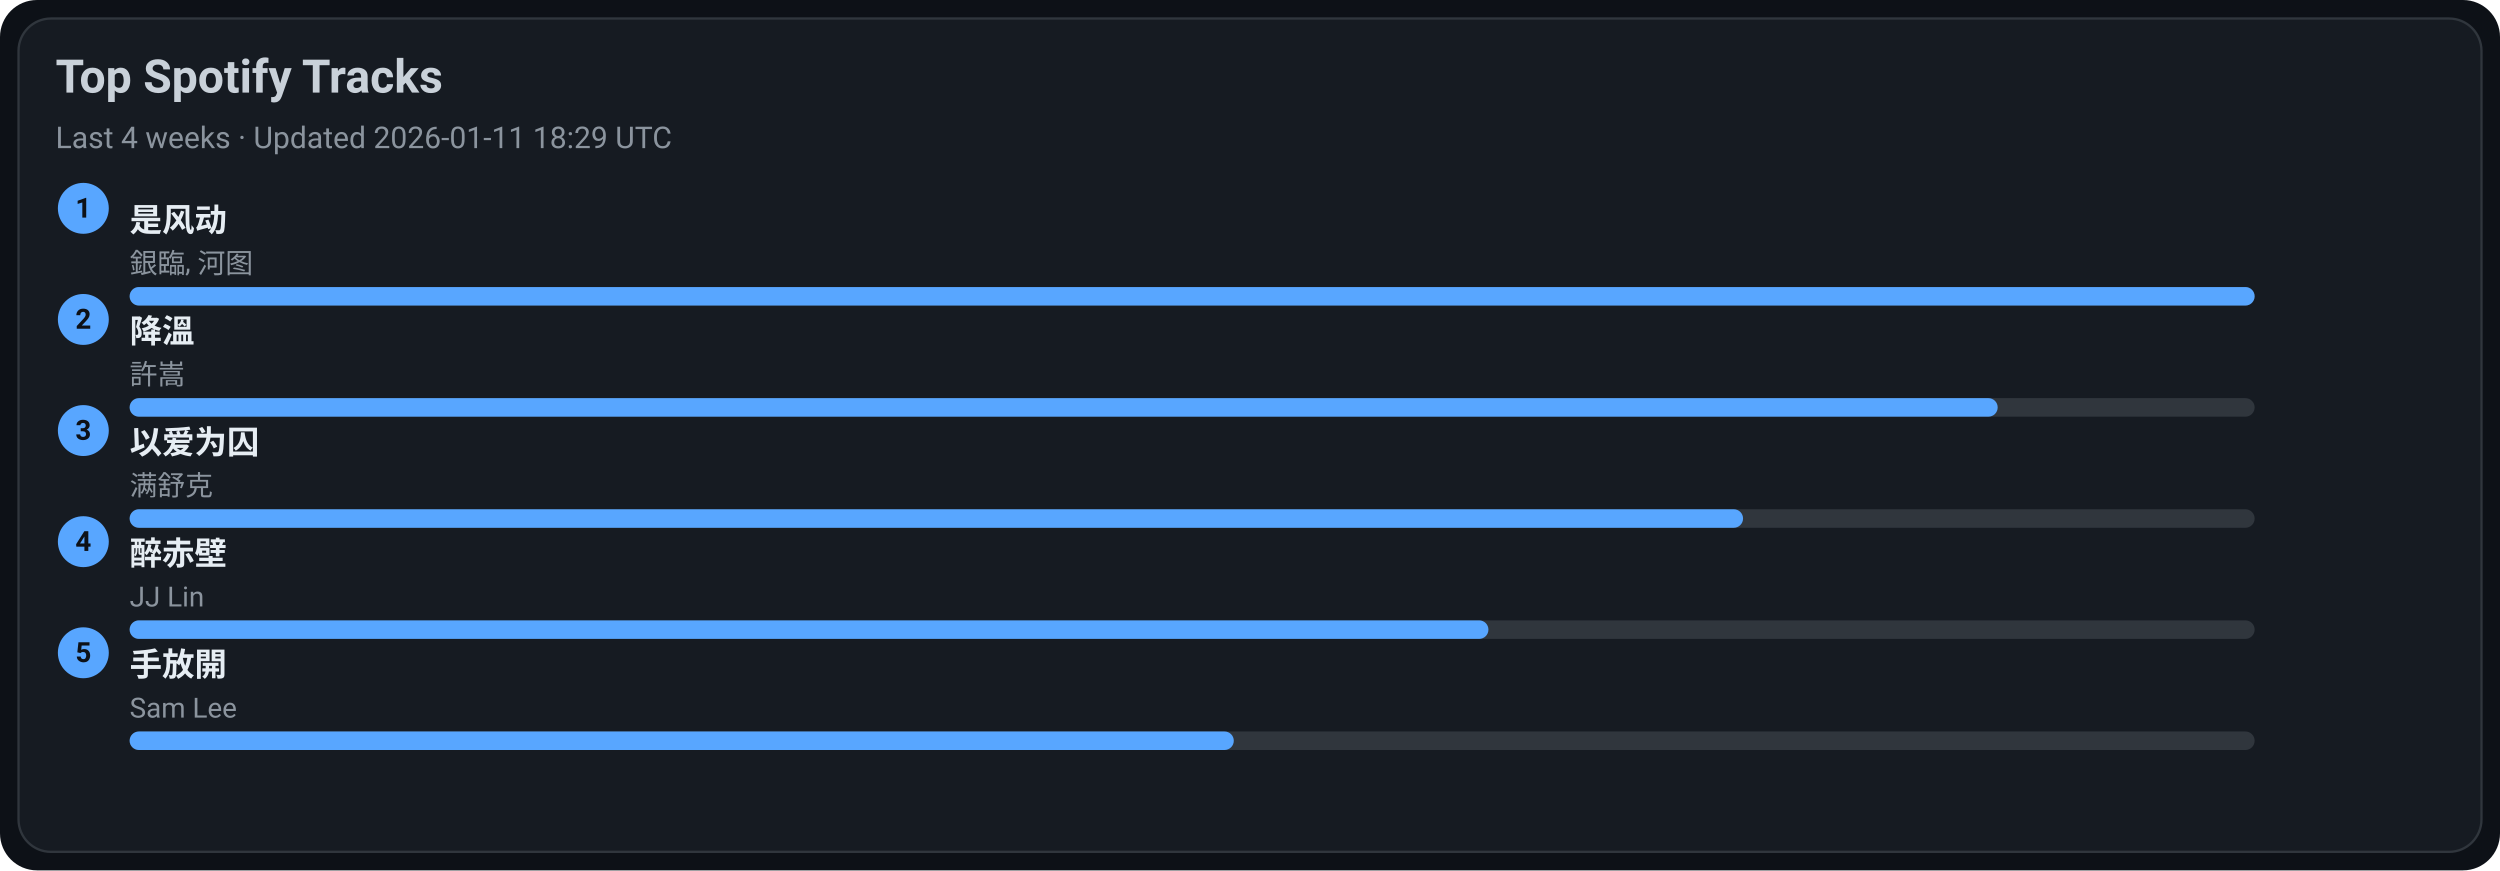
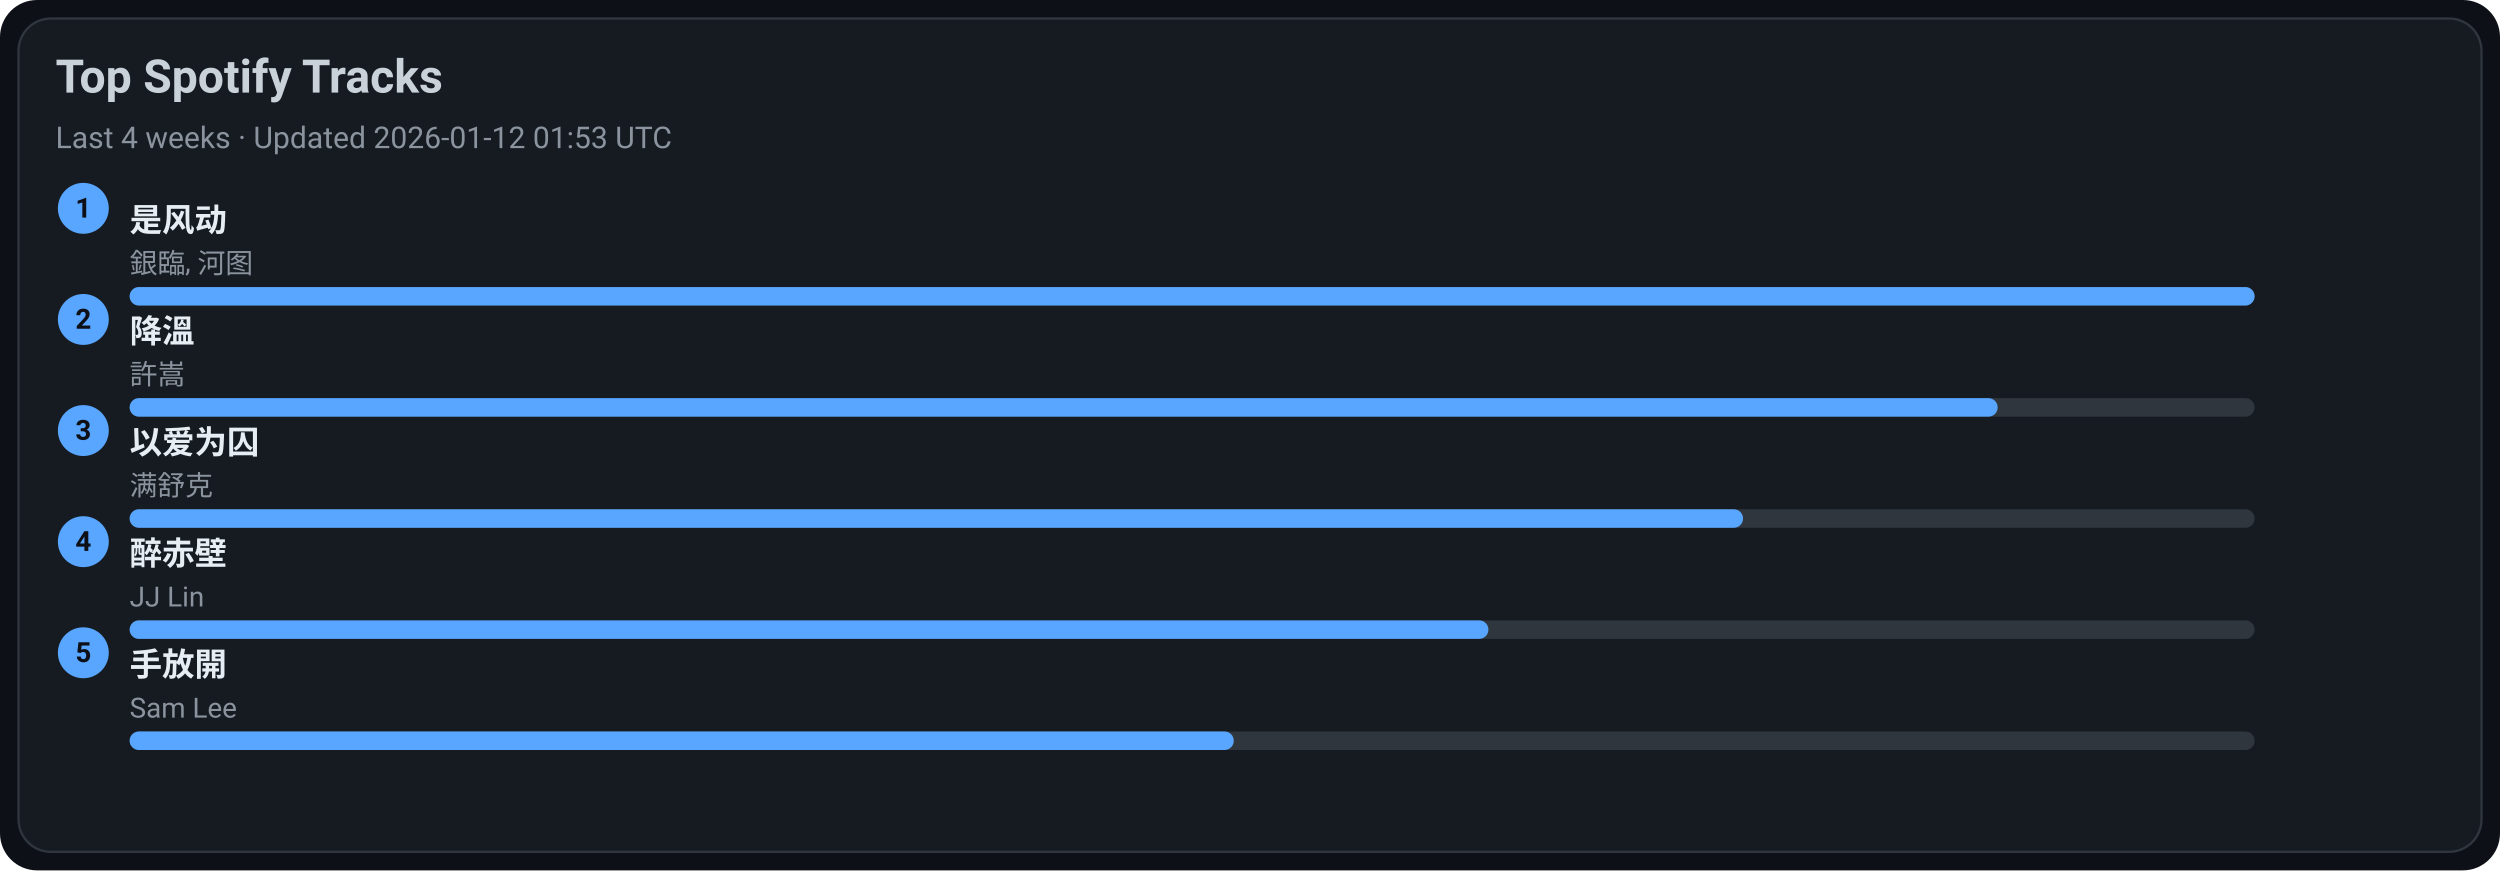
<svg xmlns="http://www.w3.org/2000/svg" width="1080" height="376" viewBox="0 0 1080 376">
  <style>text{font-family:-apple-system,BlinkMacSystemFont,Segoe UI,Roboto,Ubuntu,Helvetica Neue,Arial,Noto Sans,sans-serif}</style>
  <rect width="1080" height="376" rx="16" fill="#0d1117" />
  <rect x="8" y="8" width="1064" height="360" rx="14" fill="#161b22" stroke="#30363d" />
  <text x="24" y="40" font-size="20" fill="#c9d1d9" font-weight="600">Top Spotify Tracks</text>
-   <text x="24" y="64" font-size="13" fill="#8b949e">Last 4 weeks · Updated 2026-01-11 18:29 UTC</text>
+   <text x="24" y="64" font-size="13" fill="#8b949e">Last 4 weeks · Updated 2026-01-12 01:53 UTC</text>
  <circle cx="36" cy="90" r="11" fill="#58a6ff" />
  <text x="36" y="94" text-anchor="middle" font-size="12" fill="#0d1117" font-weight="700">1</text>
  <a href="https://open.spotify.com/track/3lePQ8c4jq7bTePsXEmslh" target="_blank" rel="noopener noreferrer">
    <text x="56" y="100" font-size="14" fill="#e6edf3" font-weight="600">是风动</text>
  </a>
  <text x="56" y="118" font-size="12" fill="#8b949e">銀臨, 河图</text>
  <rect x="56" y="124" width="918" height="8" rx="4" fill="#30363d" />
  <rect x="56" y="124" width="918" height="8" rx="4" fill="#58a6ff" />
  <circle cx="36" cy="138" r="11" fill="#58a6ff" />
  <text x="36" y="142" text-anchor="middle" font-size="12" fill="#0d1117" font-weight="700">2</text>
  <a href="https://open.spotify.com/track/2q9uhrOfyOnBa3oWR1PfYT" target="_blank" rel="noopener noreferrer">
    <text x="56" y="148" font-size="14" fill="#e6edf3" font-weight="600">降溫</text>
  </a>
  <text x="56" y="166" font-size="12" fill="#8b949e">許嵩</text>
  <rect x="56" y="172" width="918" height="8" rx="4" fill="#30363d" />
  <rect x="56" y="172" width="807" height="8" rx="4" fill="#58a6ff" />
  <circle cx="36" cy="186" r="11" fill="#58a6ff" />
  <text x="36" y="190" text-anchor="middle" font-size="12" fill="#0d1117" font-weight="700">3</text>
  <a href="https://open.spotify.com/track/0RW2LEfGQK5BaIho6sSLqf" target="_blank" rel="noopener noreferrer">
    <text x="56" y="196" font-size="14" fill="#e6edf3" font-weight="600">以爱为囚</text>
  </a>
  <text x="56" y="214" font-size="12" fill="#8b949e">满舒克</text>
  <rect x="56" y="220" width="918" height="8" rx="4" fill="#30363d" />
  <rect x="56" y="220" width="697" height="8" rx="4" fill="#58a6ff" />
  <circle cx="36" cy="234" r="11" fill="#58a6ff" />
  <text x="36" y="238" text-anchor="middle" font-size="12" fill="#0d1117" font-weight="700">4</text>
  <a href="https://open.spotify.com/track/69lAYqbyHL1A0gctdLd9WV" target="_blank" rel="noopener noreferrer">
    <text x="56" y="244" font-size="14" fill="#e6edf3" font-weight="600">醉赤壁</text>
  </a>
  <text x="56" y="262" font-size="12" fill="#8b949e">JJ Lin</text>
  <rect x="56" y="268" width="918" height="8" rx="4" fill="#30363d" />
  <rect x="56" y="268" width="587" height="8" rx="4" fill="#58a6ff" />
  <circle cx="36" cy="282" r="11" fill="#58a6ff" />
  <text x="36" y="286" text-anchor="middle" font-size="12" fill="#0d1117" font-weight="700">5</text>
  <a href="https://open.spotify.com/track/2Dd9EXYXI2NNrLG61OtWQv" target="_blank" rel="noopener noreferrer">
    <text x="56" y="292" font-size="14" fill="#e6edf3" font-weight="600">手放開</text>
  </a>
  <text x="56" y="310" font-size="12" fill="#8b949e">Sam Lee</text>
  <rect x="56" y="316" width="918" height="8" rx="4" fill="#30363d" />
  <rect x="56" y="316" width="477" height="8" rx="4" fill="#58a6ff" />
</svg>
